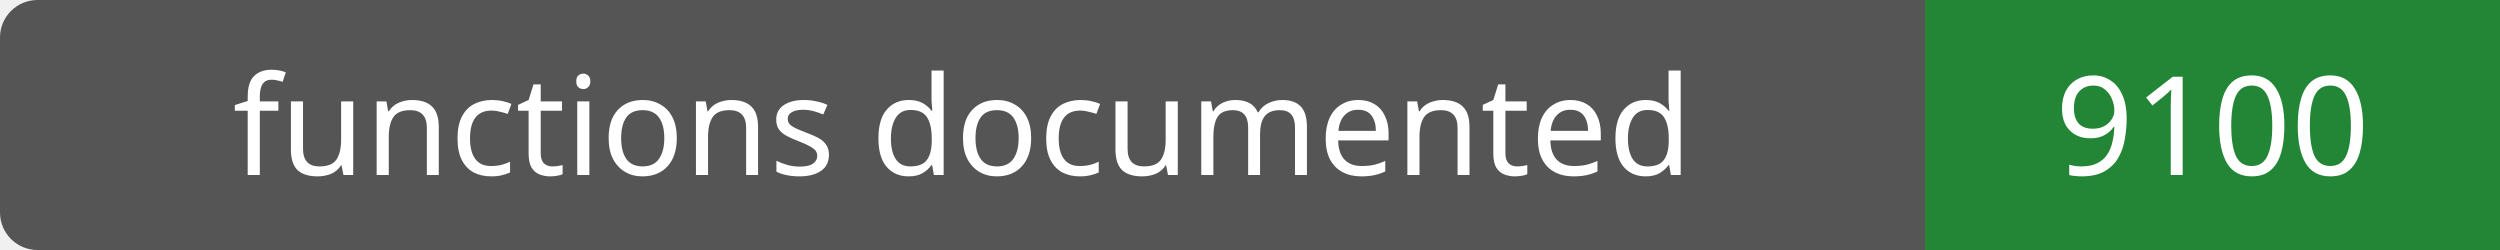
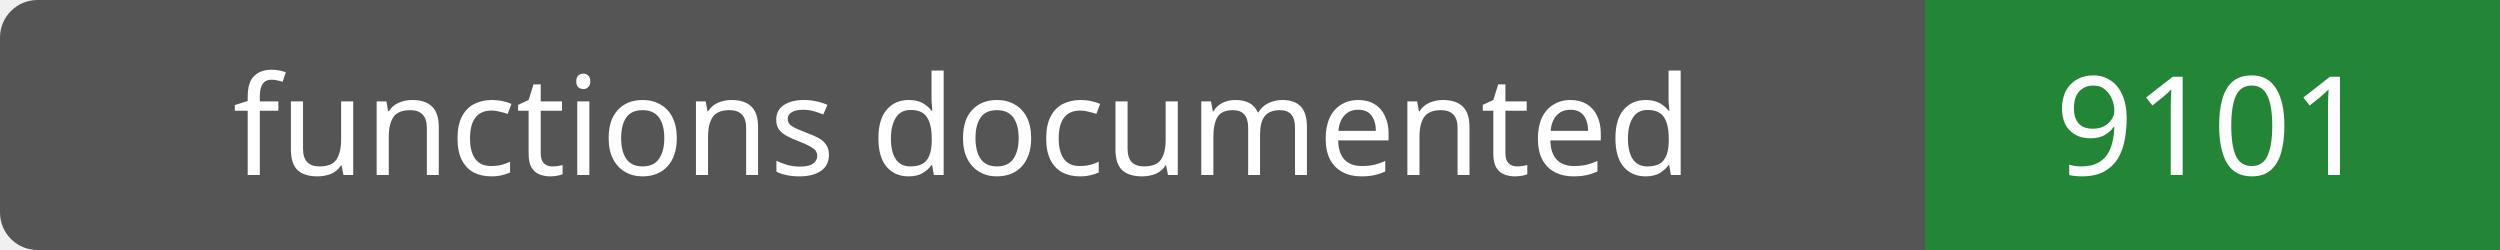
- <svg xmlns="http://www.w3.org/2000/svg" width="200" height="20" role="img" aria-label="functions documented: 9100">
+ <svg xmlns="http://www.w3.org/2000/svg" width="200" height="20" role="img" aria-label="functions documented: 9101">
  <rect width="200" height="20" rx="3" fill="#555" />
  <path fill="#238636" d="M154 0h46v20H154z" />
  <g fill="#fff" text-anchor="middle" font-family="Verdana,sans-serif" font-size="11">
    <text x="77.0" y="14">functions documented</text>
-     <text x="177.0" y="14">9100</text>
+     <text x="177.0" y="14">9101</text>
  </g>
</svg>
